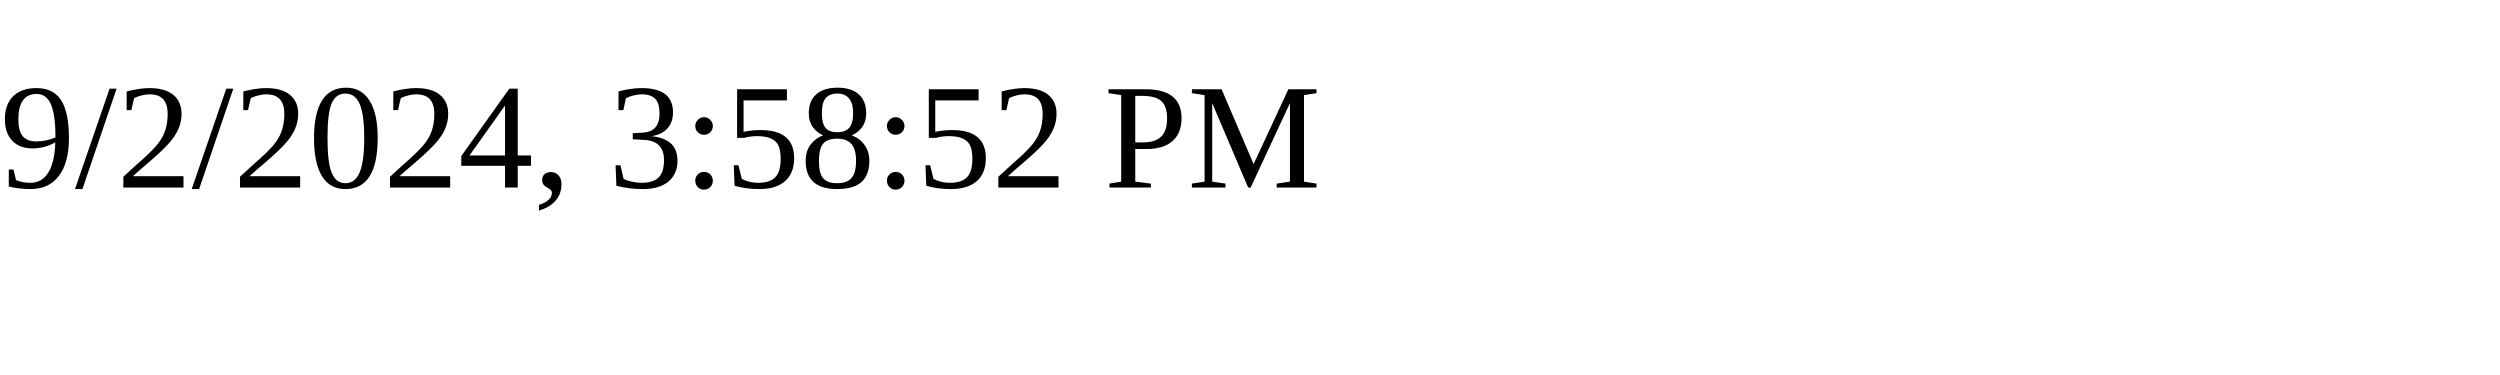
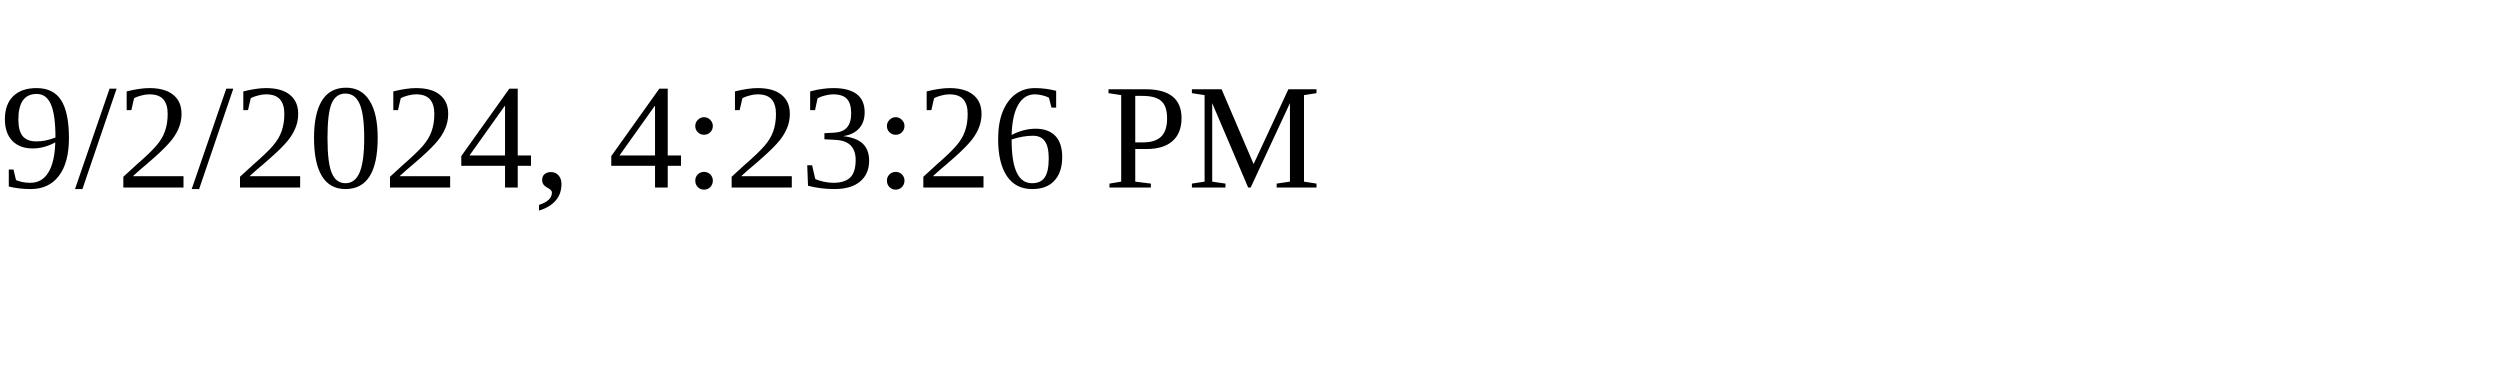
<svg xmlns="http://www.w3.org/2000/svg" height="30" width="200">
-   <text x="0" y="15">9/2/2024, 3:58:52 PM</text>
+   <text x="0" y="15">9/2/2024, 4:23:26 PM</text>
</svg>
